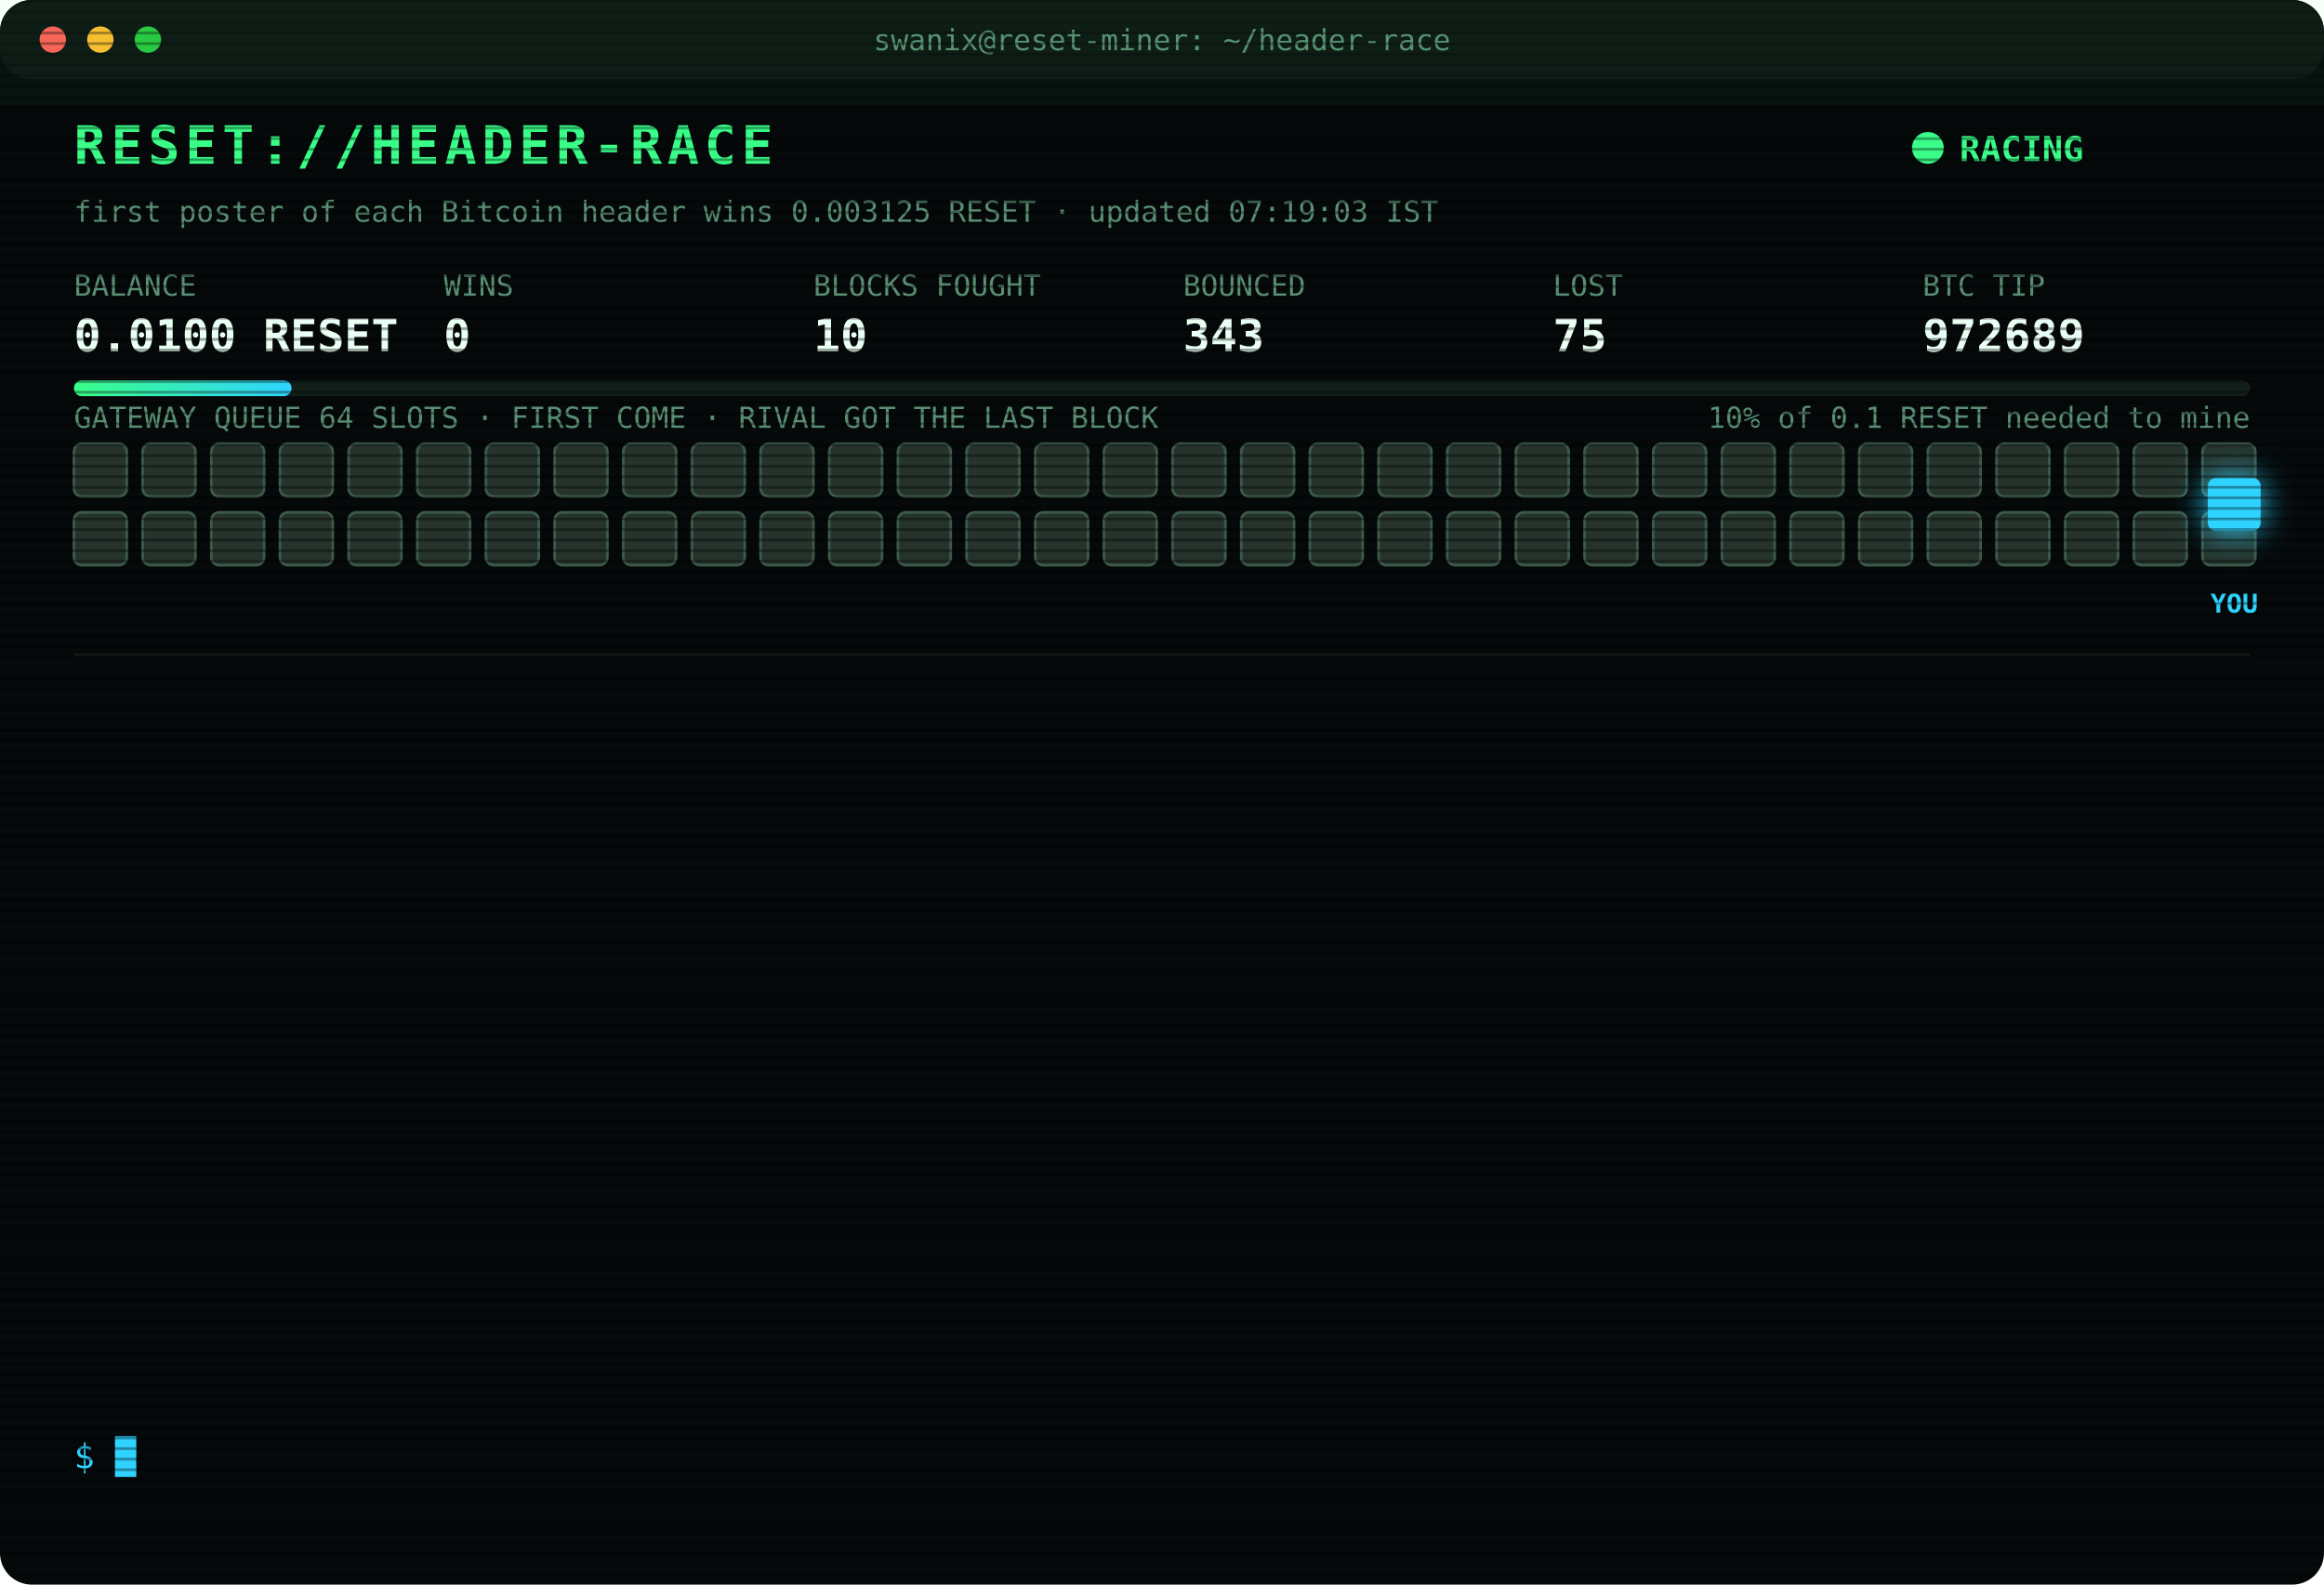
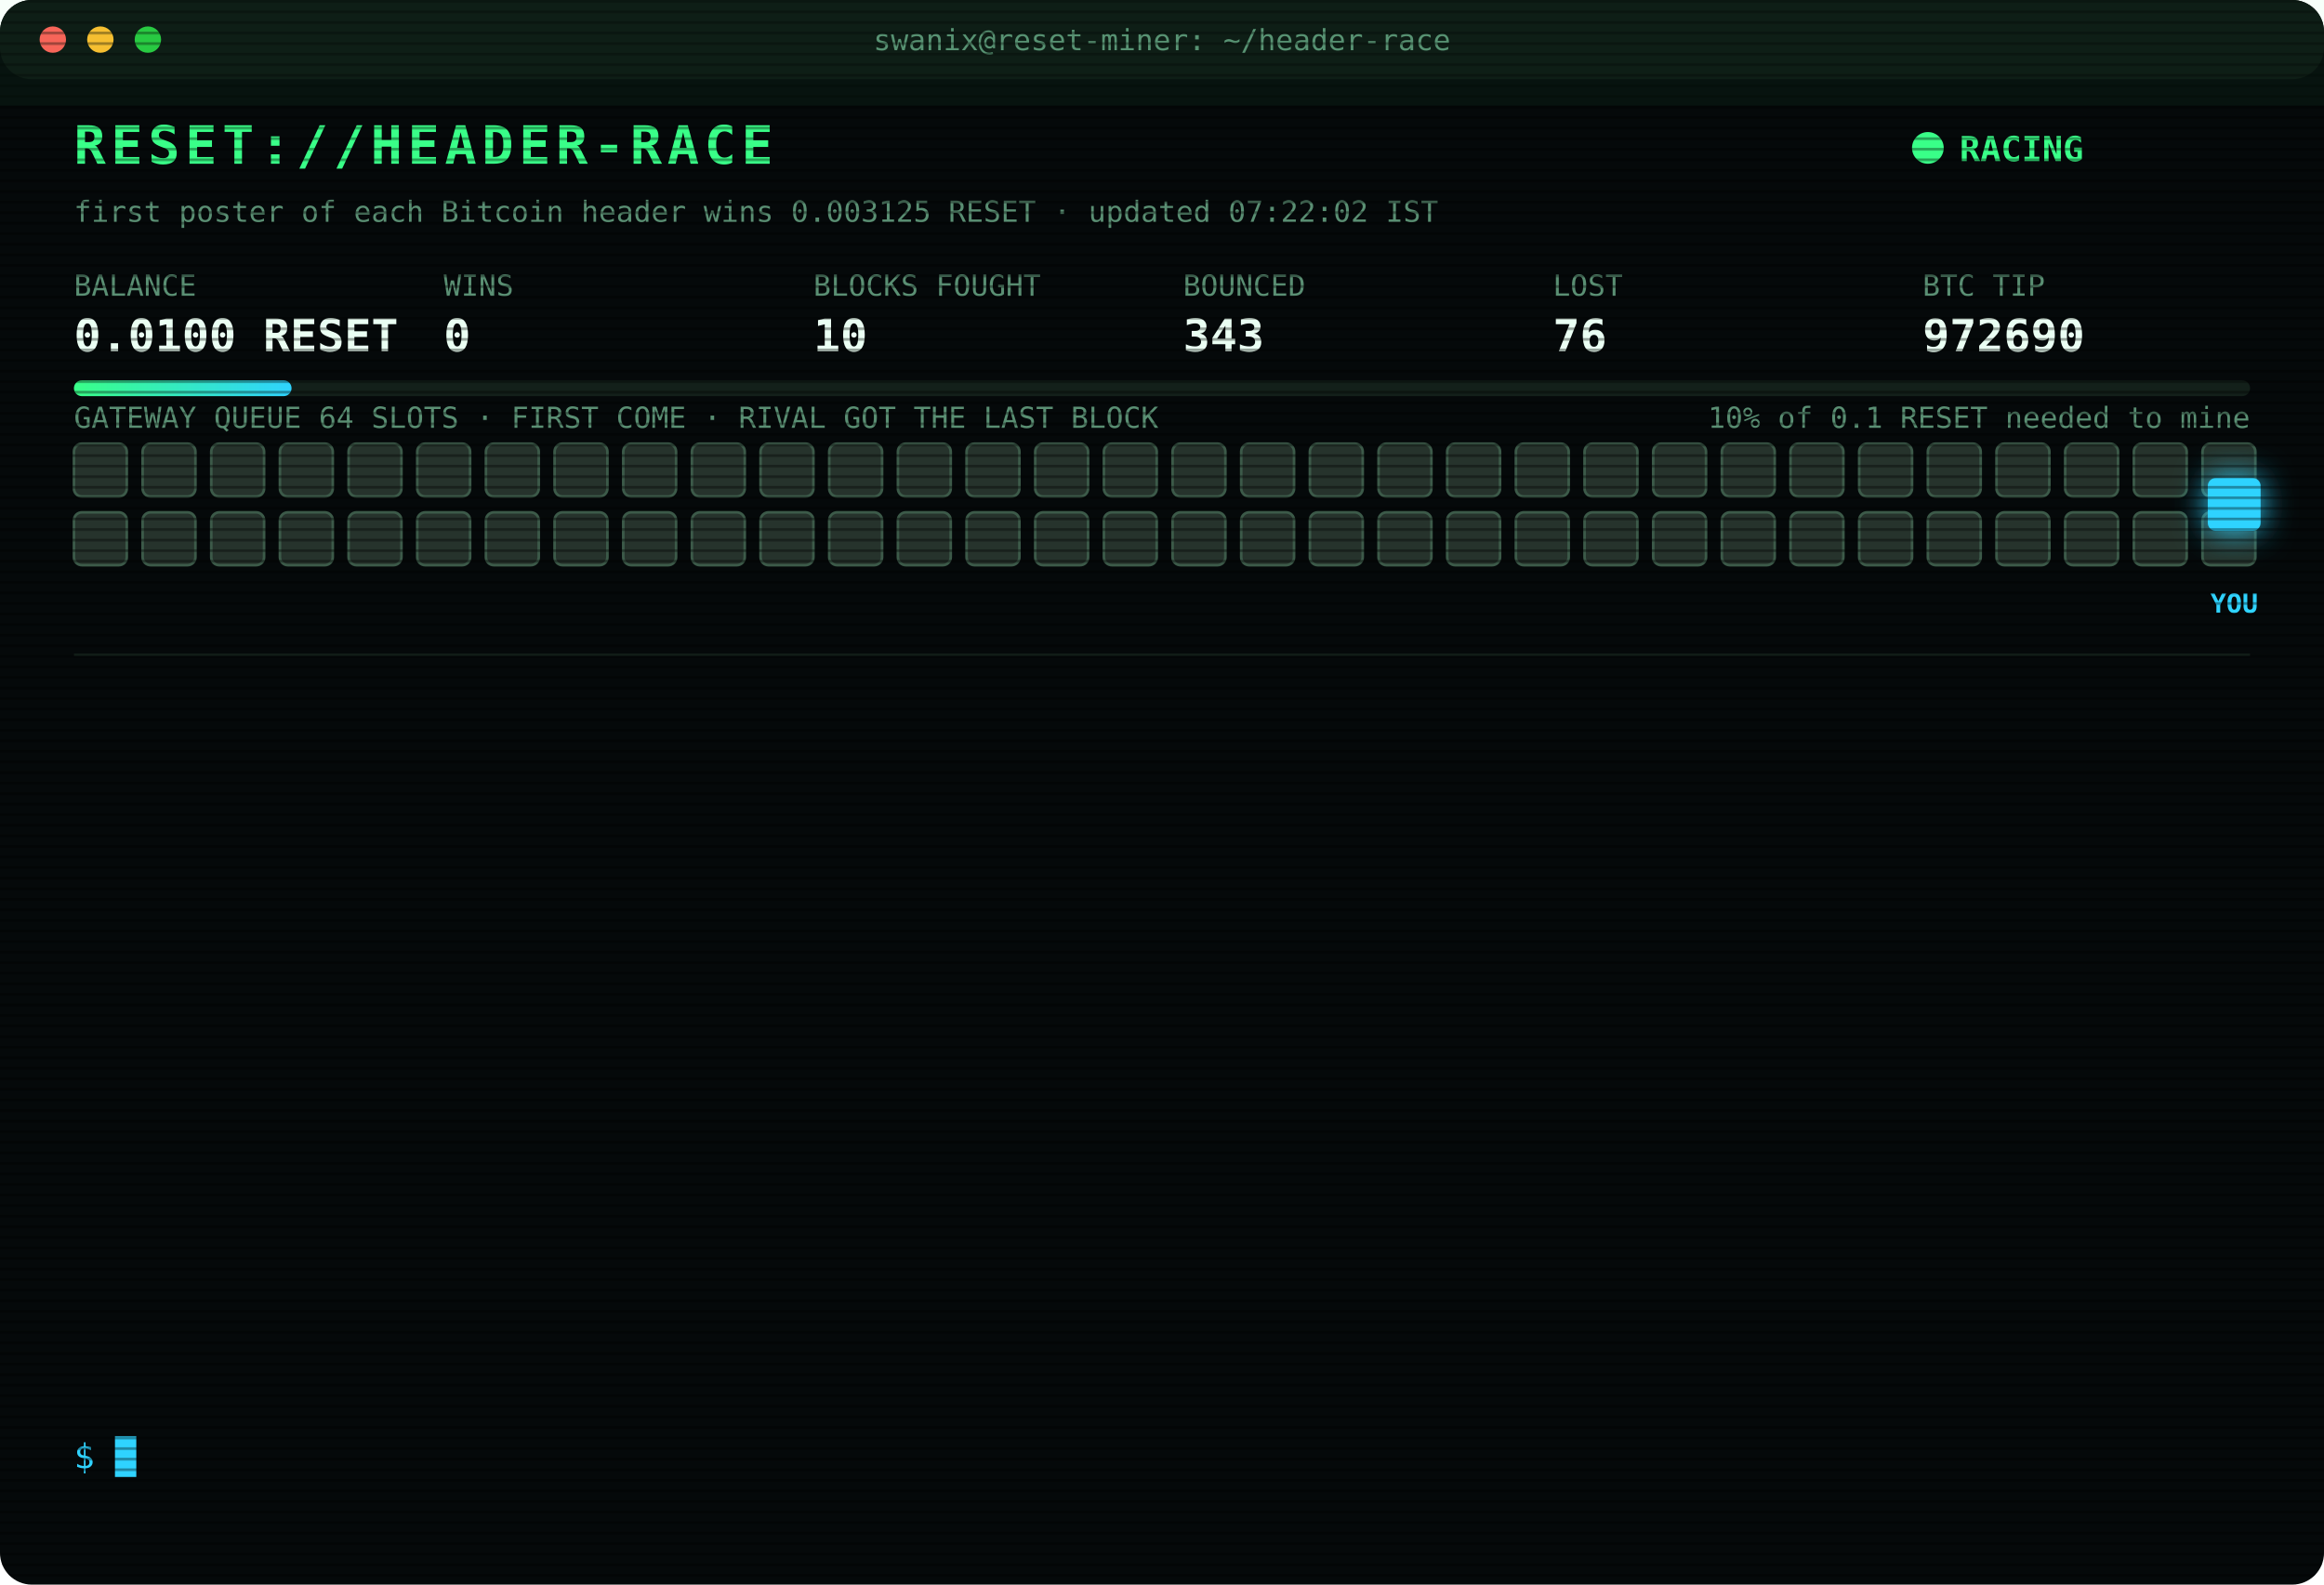
<svg xmlns="http://www.w3.org/2000/svg" width="880" height="600" viewBox="0 0 880 600" font-family="ui-monospace,SFMono-Regular,Menlo,Consolas,monospace">
  <style>
text{font-size:13px;fill:#7CFFB2}
.title{font-size:20px;font-weight:700;fill:#39FF88;letter-spacing:2px;animation:glitch 3s infinite steps(1)}
.sub{fill:#2fd3ff}.k{fill:#5a8f73;font-size:11px}.v{font-size:17px;font-weight:700;fill:#eafff3}
.ts{fill:#3f6b56}.boot{fill:#2fd3ff}.dim{fill:#5a8f73}.bad{fill:#ff4d6d}.warn{fill:#ffd23f}.mag{fill:#ff5cf0}.win{fill:#39FF88;font-weight:700}
.tag{font-size:10px;fill:#2fd3ff;font-weight:700}
.rival{fill:#26332c;stroke:#3c5a49;animation:jam 1.2s infinite alternate}
.idle{fill:#141c18;stroke:#22302a;animation:breathe 4s infinite}
.me{fill:#2fd3ff;filter:drop-shadow(0 0 6px #2fd3ff)}
.hover{animation:nudge 1.1s infinite ease-in-out}.bounce{animation:kick 1.4s infinite}
.ln{opacity:0;animation:in .4s forwards}
.cur{animation:blink 1s infinite steps(1)}
.scan{animation:scan 6s infinite linear}
.led{animation:blink 1.4s infinite}
@keyframes in{from{opacity:0;transform:translateX(-6px)}to{opacity:1;transform:none}}
@keyframes blink{50%{opacity:0}}
@keyframes jam{to{fill:#33463b}}
@keyframes breathe{50%{opacity:.4}}
@keyframes nudge{50%{transform:translateX(-10px)}}
@keyframes kick{0%,100%{transform:none}30%{transform:translateX(-14px)}55%{transform:translateX(10px) translateY(-6px)}}
@keyframes glitch{0%,92%{transform:none}93%{transform:translateX(2px);fill:#ff4d6d}95%{transform:translateX(-2px);fill:#2fd3ff}97%{transform:none}}
@keyframes scan{from{transform:translateY(-40px)}to{transform:translateY(600px)}}
</style>
  <defs>
    <pattern id="sl" width="4" height="4" patternUnits="userSpaceOnUse">
      <rect width="4" height="1" fill="#000" opacity=".35" />
    </pattern>
    <linearGradient id="bar">
      <stop offset="0" stop-color="#39FF88" />
      <stop offset="1" stop-color="#2fd3ff" />
    </linearGradient>
  </defs>
  <rect width="880" height="600" rx="12" fill="#05090a" />
  <rect width="880" height="30" rx="12" fill="#0d1512" />
  <circle cx="20" cy="15" r="5" fill="#ff5f57" />
  <circle cx="38" cy="15" r="5" fill="#febc2e" />
  <circle cx="56" cy="15" r="5" fill="#28c840" />
  <text x="440" y="19" text-anchor="middle" class="k">swanix@reset-miner: ~/header-race</text>
  <text x="28" y="62" class="title">RESET://HEADER-RACE</text>
  <circle class="led" cx="730" cy="56" r="6" fill="#39FF88" />
  <text x="742" y="61" class="win">RACING</text>
-   <text x="28" y="84" class="k">first poster of each Bitcoin header wins 0.003125 RESET · updated 07:19:03 IST</text>
+   <text x="28" y="84" class="k">first poster of each Bitcoin header wins 0.003125 RESET · updated 07:22:02 IST</text>
  <text x="28" y="112" class="k">BALANCE</text>
  <text x="28" y="133" class="v">0.0100 RESET</text>
  <text x="168" y="112" class="k">WINS</text>
  <text x="168" y="133" class="v">0</text>
  <text x="308" y="112" class="k">BLOCKS FOUGHT</text>
  <text x="308" y="133" class="v">10</text>
  <text x="448" y="112" class="k">BOUNCED</text>
  <text x="448" y="133" class="v">343</text>
  <text x="588" y="112" class="k">LOST</text>
-   <text x="588" y="133" class="v">75</text>
+   <text x="588" y="133" class="v">76</text>
  <text x="728" y="112" class="k">BTC TIP</text>
-   <text x="728" y="133" class="v">972689</text>
+   <text x="728" y="133" class="v">972690</text>
  <rect x="28" y="144" width="824" height="6" rx="3" fill="#13201a" />
  <rect x="28" y="144" width="82.4" height="6" rx="3" fill="url(#bar)" />
  <text x="852" y="162" text-anchor="end" class="k">10% of 0.1 RESET needed to mine</text>
  <text x="28" y="162" class="k">GATEWAY QUEUE 64 SLOTS · FIRST COME · RIVAL GOT THE LAST BLOCK</text>
  <rect class="rival" x="28" y="168" width="20" height="20" rx="3" style="animation-delay:0.00s" />
  <rect class="rival" x="54" y="168" width="20" height="20" rx="3" style="animation-delay:0.05s" />
  <rect class="rival" x="80" y="168" width="20" height="20" rx="3" style="animation-delay:0.10s" />
  <rect class="rival" x="106" y="168" width="20" height="20" rx="3" style="animation-delay:0.15s" />
  <rect class="rival" x="132" y="168" width="20" height="20" rx="3" style="animation-delay:0.20s" />
  <rect class="rival" x="158" y="168" width="20" height="20" rx="3" style="animation-delay:0.25s" />
  <rect class="rival" x="184" y="168" width="20" height="20" rx="3" style="animation-delay:0.30s" />
  <rect class="rival" x="210" y="168" width="20" height="20" rx="3" style="animation-delay:0.35s" />
  <rect class="rival" x="236" y="168" width="20" height="20" rx="3" style="animation-delay:0.40s" />
  <rect class="rival" x="262" y="168" width="20" height="20" rx="3" style="animation-delay:0.45s" />
  <rect class="rival" x="288" y="168" width="20" height="20" rx="3" style="animation-delay:0.50s" />
  <rect class="rival" x="314" y="168" width="20" height="20" rx="3" style="animation-delay:0.55s" />
  <rect class="rival" x="340" y="168" width="20" height="20" rx="3" style="animation-delay:0.60s" />
  <rect class="rival" x="366" y="168" width="20" height="20" rx="3" style="animation-delay:0.65s" />
  <rect class="rival" x="392" y="168" width="20" height="20" rx="3" style="animation-delay:0.70s" />
  <rect class="rival" x="418" y="168" width="20" height="20" rx="3" style="animation-delay:0.75s" />
  <rect class="rival" x="444" y="168" width="20" height="20" rx="3" style="animation-delay:0.80s" />
  <rect class="rival" x="470" y="168" width="20" height="20" rx="3" style="animation-delay:0.85s" />
  <rect class="rival" x="496" y="168" width="20" height="20" rx="3" style="animation-delay:0.90s" />
  <rect class="rival" x="522" y="168" width="20" height="20" rx="3" style="animation-delay:0.95s" />
  <rect class="rival" x="548" y="168" width="20" height="20" rx="3" style="animation-delay:1.00s" />
  <rect class="rival" x="574" y="168" width="20" height="20" rx="3" style="animation-delay:1.05s" />
  <rect class="rival" x="600" y="168" width="20" height="20" rx="3" style="animation-delay:1.10s" />
  <rect class="rival" x="626" y="168" width="20" height="20" rx="3" style="animation-delay:1.15s" />
  <rect class="rival" x="652" y="168" width="20" height="20" rx="3" style="animation-delay:1.20s" />
  <rect class="rival" x="678" y="168" width="20" height="20" rx="3" style="animation-delay:1.25s" />
  <rect class="rival" x="704" y="168" width="20" height="20" rx="3" style="animation-delay:1.30s" />
  <rect class="rival" x="730" y="168" width="20" height="20" rx="3" style="animation-delay:1.35s" />
  <rect class="rival" x="756" y="168" width="20" height="20" rx="3" style="animation-delay:1.40s" />
  <rect class="rival" x="782" y="168" width="20" height="20" rx="3" style="animation-delay:1.45s" />
  <rect class="rival" x="808" y="168" width="20" height="20" rx="3" style="animation-delay:1.50s" />
  <rect class="rival" x="834" y="168" width="20" height="20" rx="3" style="animation-delay:1.55s" />
  <rect class="rival" x="28" y="194" width="20" height="20" rx="3" style="animation-delay:1.60s" />
  <rect class="rival" x="54" y="194" width="20" height="20" rx="3" style="animation-delay:1.65s" />
  <rect class="rival" x="80" y="194" width="20" height="20" rx="3" style="animation-delay:1.70s" />
  <rect class="rival" x="106" y="194" width="20" height="20" rx="3" style="animation-delay:1.75s" />
  <rect class="rival" x="132" y="194" width="20" height="20" rx="3" style="animation-delay:1.80s" />
  <rect class="rival" x="158" y="194" width="20" height="20" rx="3" style="animation-delay:1.85s" />
  <rect class="rival" x="184" y="194" width="20" height="20" rx="3" style="animation-delay:1.90s" />
  <rect class="rival" x="210" y="194" width="20" height="20" rx="3" style="animation-delay:1.95s" />
  <rect class="rival" x="236" y="194" width="20" height="20" rx="3" style="animation-delay:2.00s" />
  <rect class="rival" x="262" y="194" width="20" height="20" rx="3" style="animation-delay:2.05s" />
  <rect class="rival" x="288" y="194" width="20" height="20" rx="3" style="animation-delay:2.10s" />
  <rect class="rival" x="314" y="194" width="20" height="20" rx="3" style="animation-delay:2.15s" />
  <rect class="rival" x="340" y="194" width="20" height="20" rx="3" style="animation-delay:2.20s" />
  <rect class="rival" x="366" y="194" width="20" height="20" rx="3" style="animation-delay:2.25s" />
  <rect class="rival" x="392" y="194" width="20" height="20" rx="3" style="animation-delay:2.30s" />
  <rect class="rival" x="418" y="194" width="20" height="20" rx="3" style="animation-delay:2.35s" />
  <rect class="rival" x="444" y="194" width="20" height="20" rx="3" style="animation-delay:2.40s" />
  <rect class="rival" x="470" y="194" width="20" height="20" rx="3" style="animation-delay:2.45s" />
  <rect class="rival" x="496" y="194" width="20" height="20" rx="3" style="animation-delay:2.50s" />
  <rect class="rival" x="522" y="194" width="20" height="20" rx="3" style="animation-delay:2.55s" />
  <rect class="rival" x="548" y="194" width="20" height="20" rx="3" style="animation-delay:2.60s" />
  <rect class="rival" x="574" y="194" width="20" height="20" rx="3" style="animation-delay:2.65s" />
  <rect class="rival" x="600" y="194" width="20" height="20" rx="3" style="animation-delay:2.70s" />
  <rect class="rival" x="626" y="194" width="20" height="20" rx="3" style="animation-delay:2.75s" />
  <rect class="rival" x="652" y="194" width="20" height="20" rx="3" style="animation-delay:2.80s" />
  <rect class="rival" x="678" y="194" width="20" height="20" rx="3" style="animation-delay:2.85s" />
  <rect class="rival" x="704" y="194" width="20" height="20" rx="3" style="animation-delay:2.90s" />
  <rect class="rival" x="730" y="194" width="20" height="20" rx="3" style="animation-delay:2.95s" />
  <rect class="rival" x="756" y="194" width="20" height="20" rx="3" style="animation-delay:3.00s" />
  <rect class="rival" x="782" y="194" width="20" height="20" rx="3" style="animation-delay:3.05s" />
  <rect class="rival" x="808" y="194" width="20" height="20" rx="3" style="animation-delay:3.10s" />
  <rect class="rival" x="834" y="194" width="20" height="20" rx="3" style="animation-delay:3.15s" />
  <g class="hover">
    <rect class="me" x="836" y="181" width="20" height="20" rx="3" />
    <text class="tag" x="846" y="232" text-anchor="middle">YOU</text>
  </g>
  <line x1="28" x2="852" y1="248" y2="248" stroke="#13201a" />
  <g class="ln" style="animation-delay:0.40s">
-     <text x="28" y="270" class="ts">06:17:20</text>
-     <text x="104" y="270" class="bad">[LOST] #972677 taken by a rival miner</text>
+     <text x="28" y="270" class="ts">06:21:22</text>
+     <text x="104" y="270" class="bad">[LOST] #972678 taken by a rival miner</text>
  </g>
  <g class="ln" style="animation-delay:0.65s">
-     <text x="28" y="292" class="ts">06:21:22</text>
-     <text x="104" y="292" class="bad">[LOST] #972678 taken by a rival miner</text>
+     <text x="28" y="292" class="ts">06:24:15</text>
+     <text x="104" y="292" class="bad">[LOST] #972679 taken by a rival miner</text>
  </g>
  <g class="ln" style="animation-delay:0.90s">
-     <text x="28" y="314" class="ts">06:24:15</text>
-     <text x="104" y="314" class="bad">[LOST] #972679 taken by a rival miner</text>
+     <text x="28" y="314" class="ts">06:30:14</text>
+     <text x="104" y="314" class="bad">[LOST] #972680 taken by a rival miner</text>
  </g>
  <g class="ln" style="animation-delay:1.15s">
-     <text x="28" y="336" class="ts">06:30:14</text>
-     <text x="104" y="336" class="bad">[LOST] #972680 taken by a rival miner</text>
+     <text x="28" y="336" class="ts">06:38:35</text>
+     <text x="104" y="336" class="bad">[LOST] #972681 taken by a rival miner</text>
  </g>
  <g class="ln" style="animation-delay:1.40s">
-     <text x="28" y="358" class="ts">06:38:35</text>
-     <text x="104" y="358" class="bad">[LOST] #972681 taken by a rival miner</text>
+     <text x="28" y="358" class="ts">06:40:52</text>
+     <text x="104" y="358" class="bad">[LOST] #972682 taken by a rival miner</text>
  </g>
  <g class="ln" style="animation-delay:1.65s">
-     <text x="28" y="380" class="ts">06:40:52</text>
-     <text x="104" y="380" class="bad">[LOST] #972682 taken by a rival miner</text>
+     <text x="28" y="380" class="ts">06:49:10</text>
+     <text x="104" y="380" class="bad">[LOST] #972683 taken by a rival miner</text>
  </g>
  <g class="ln" style="animation-delay:1.90s">
-     <text x="28" y="402" class="ts">06:49:10</text>
-     <text x="104" y="402" class="bad">[LOST] #972683 taken by a rival miner</text>
+     <text x="28" y="402" class="ts">06:49:18</text>
+     <text x="104" y="402" class="bad">[LOST] #972684 taken by a rival miner</text>
  </g>
  <g class="ln" style="animation-delay:2.15s">
-     <text x="28" y="424" class="ts">06:49:18</text>
-     <text x="104" y="424" class="bad">[LOST] #972684 taken by a rival miner</text>
+     <text x="28" y="424" class="ts">06:59:48</text>
+     <text x="104" y="424" class="bad">[LOST] #972685 taken by a rival miner</text>
  </g>
  <g class="ln" style="animation-delay:2.40s">
-     <text x="28" y="446" class="ts">06:59:48</text>
-     <text x="104" y="446" class="bad">[LOST] #972685 taken by a rival miner</text>
+     <text x="28" y="446" class="ts">07:06:02</text>
+     <text x="104" y="446" class="bad">[LOST] #972686 taken by a rival miner</text>
  </g>
  <g class="ln" style="animation-delay:2.65s">
-     <text x="28" y="468" class="ts">07:06:02</text>
-     <text x="104" y="468" class="bad">[LOST] #972686 taken by a rival miner</text>
+     <text x="28" y="468" class="ts">07:14:14</text>
+     <text x="104" y="468" class="bad">[LOST] #972687 taken by a rival miner</text>
  </g>
  <g class="ln" style="animation-delay:2.90s">
-     <text x="28" y="490" class="ts">07:14:14</text>
-     <text x="104" y="490" class="bad">[LOST] #972687 taken by a rival miner</text>
+     <text x="28" y="490" class="ts">07:18:19</text>
+     <text x="104" y="490" class="bad">[LOST] #972688 taken by a rival miner</text>
  </g>
  <g class="ln" style="animation-delay:3.15s">
-     <text x="28" y="512" class="ts">07:18:19</text>
-     <text x="104" y="512" class="bad">[LOST] #972688 taken by a rival miner</text>
+     <text x="28" y="512" class="ts">07:19:03</text>
+     <text x="104" y="512" class="bad">[LOST] #972689 taken by a rival miner</text>
  </g>
  <g class="ln" style="animation-delay:3.40s">
-     <text x="28" y="534" class="ts">07:19:03</text>
-     <text x="104" y="534" class="bad">[LOST] #972689 taken by a rival miner</text>
+     <text x="28" y="534" class="ts">07:22:02</text>
+     <text x="104" y="534" class="bad">[LOST] #972690 taken by a rival miner</text>
  </g>
  <text x="28" y="556" class="sub">$ <tspan class="cur">█</tspan>
  </text>
  <rect width="880" height="600" rx="12" fill="url(#sl)" pointer-events="none" />
  <rect class="scan" width="880" height="40" fill="#39FF88" opacity=".04" />
</svg>
